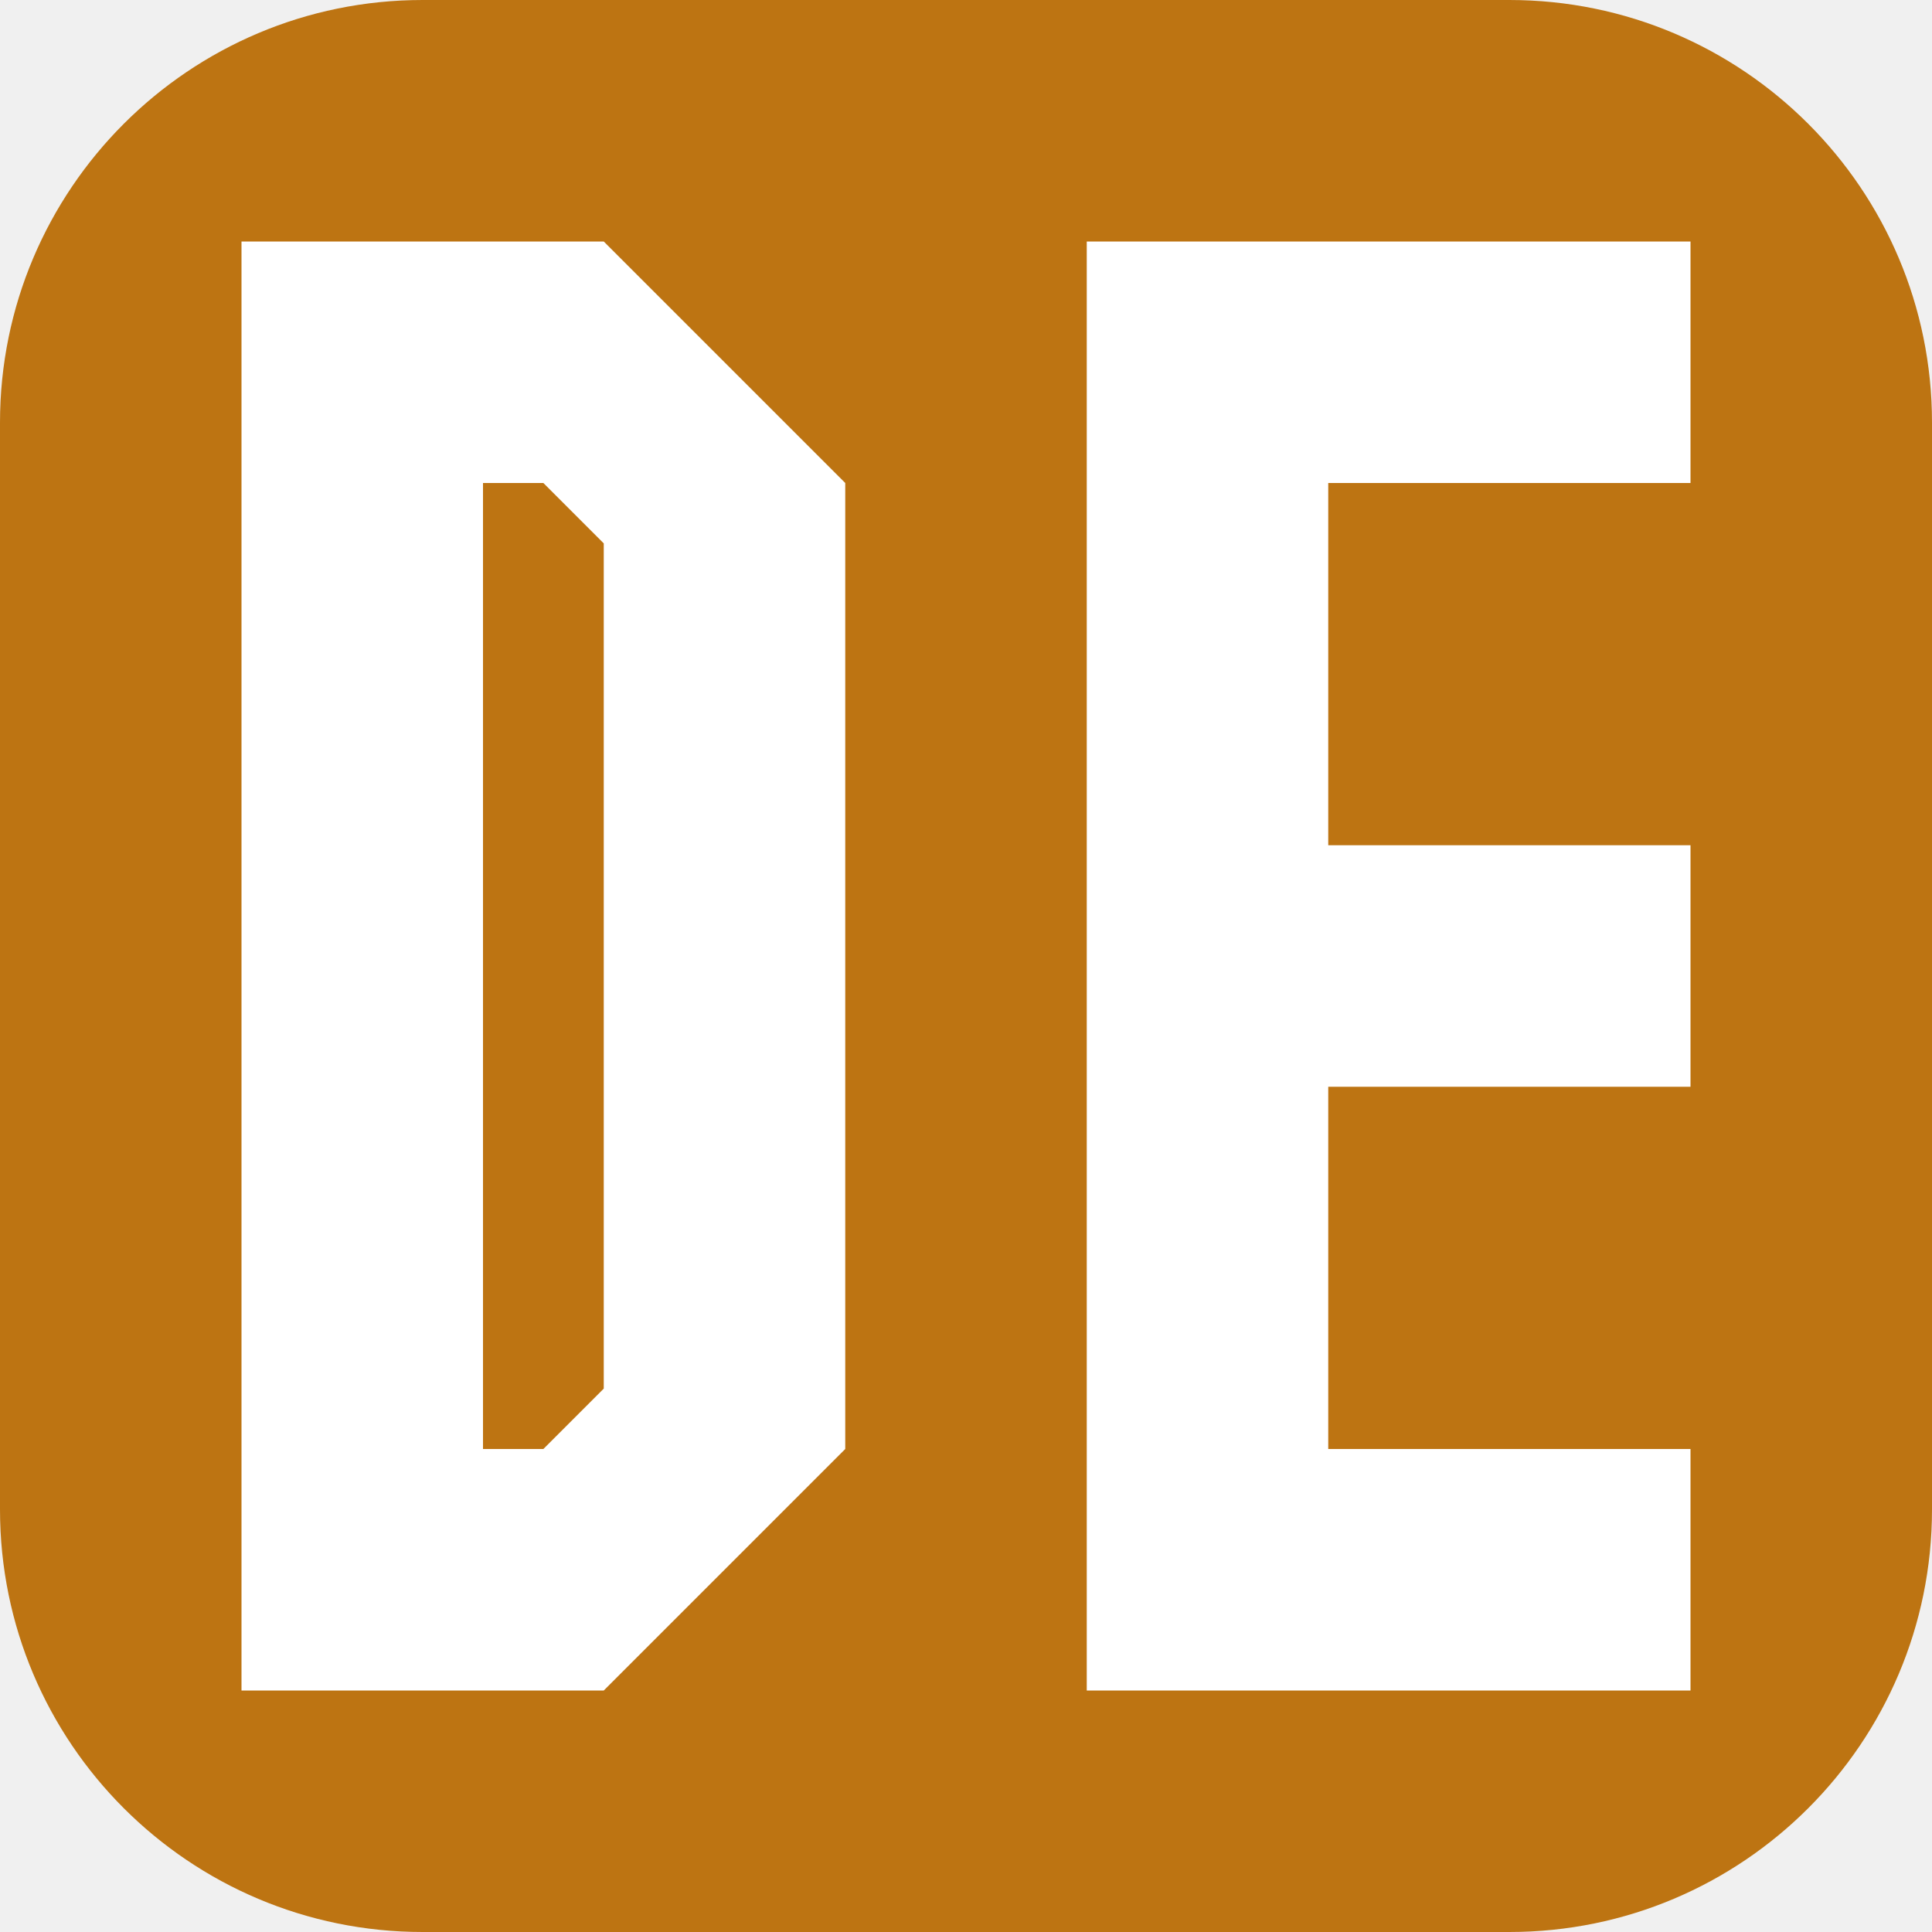
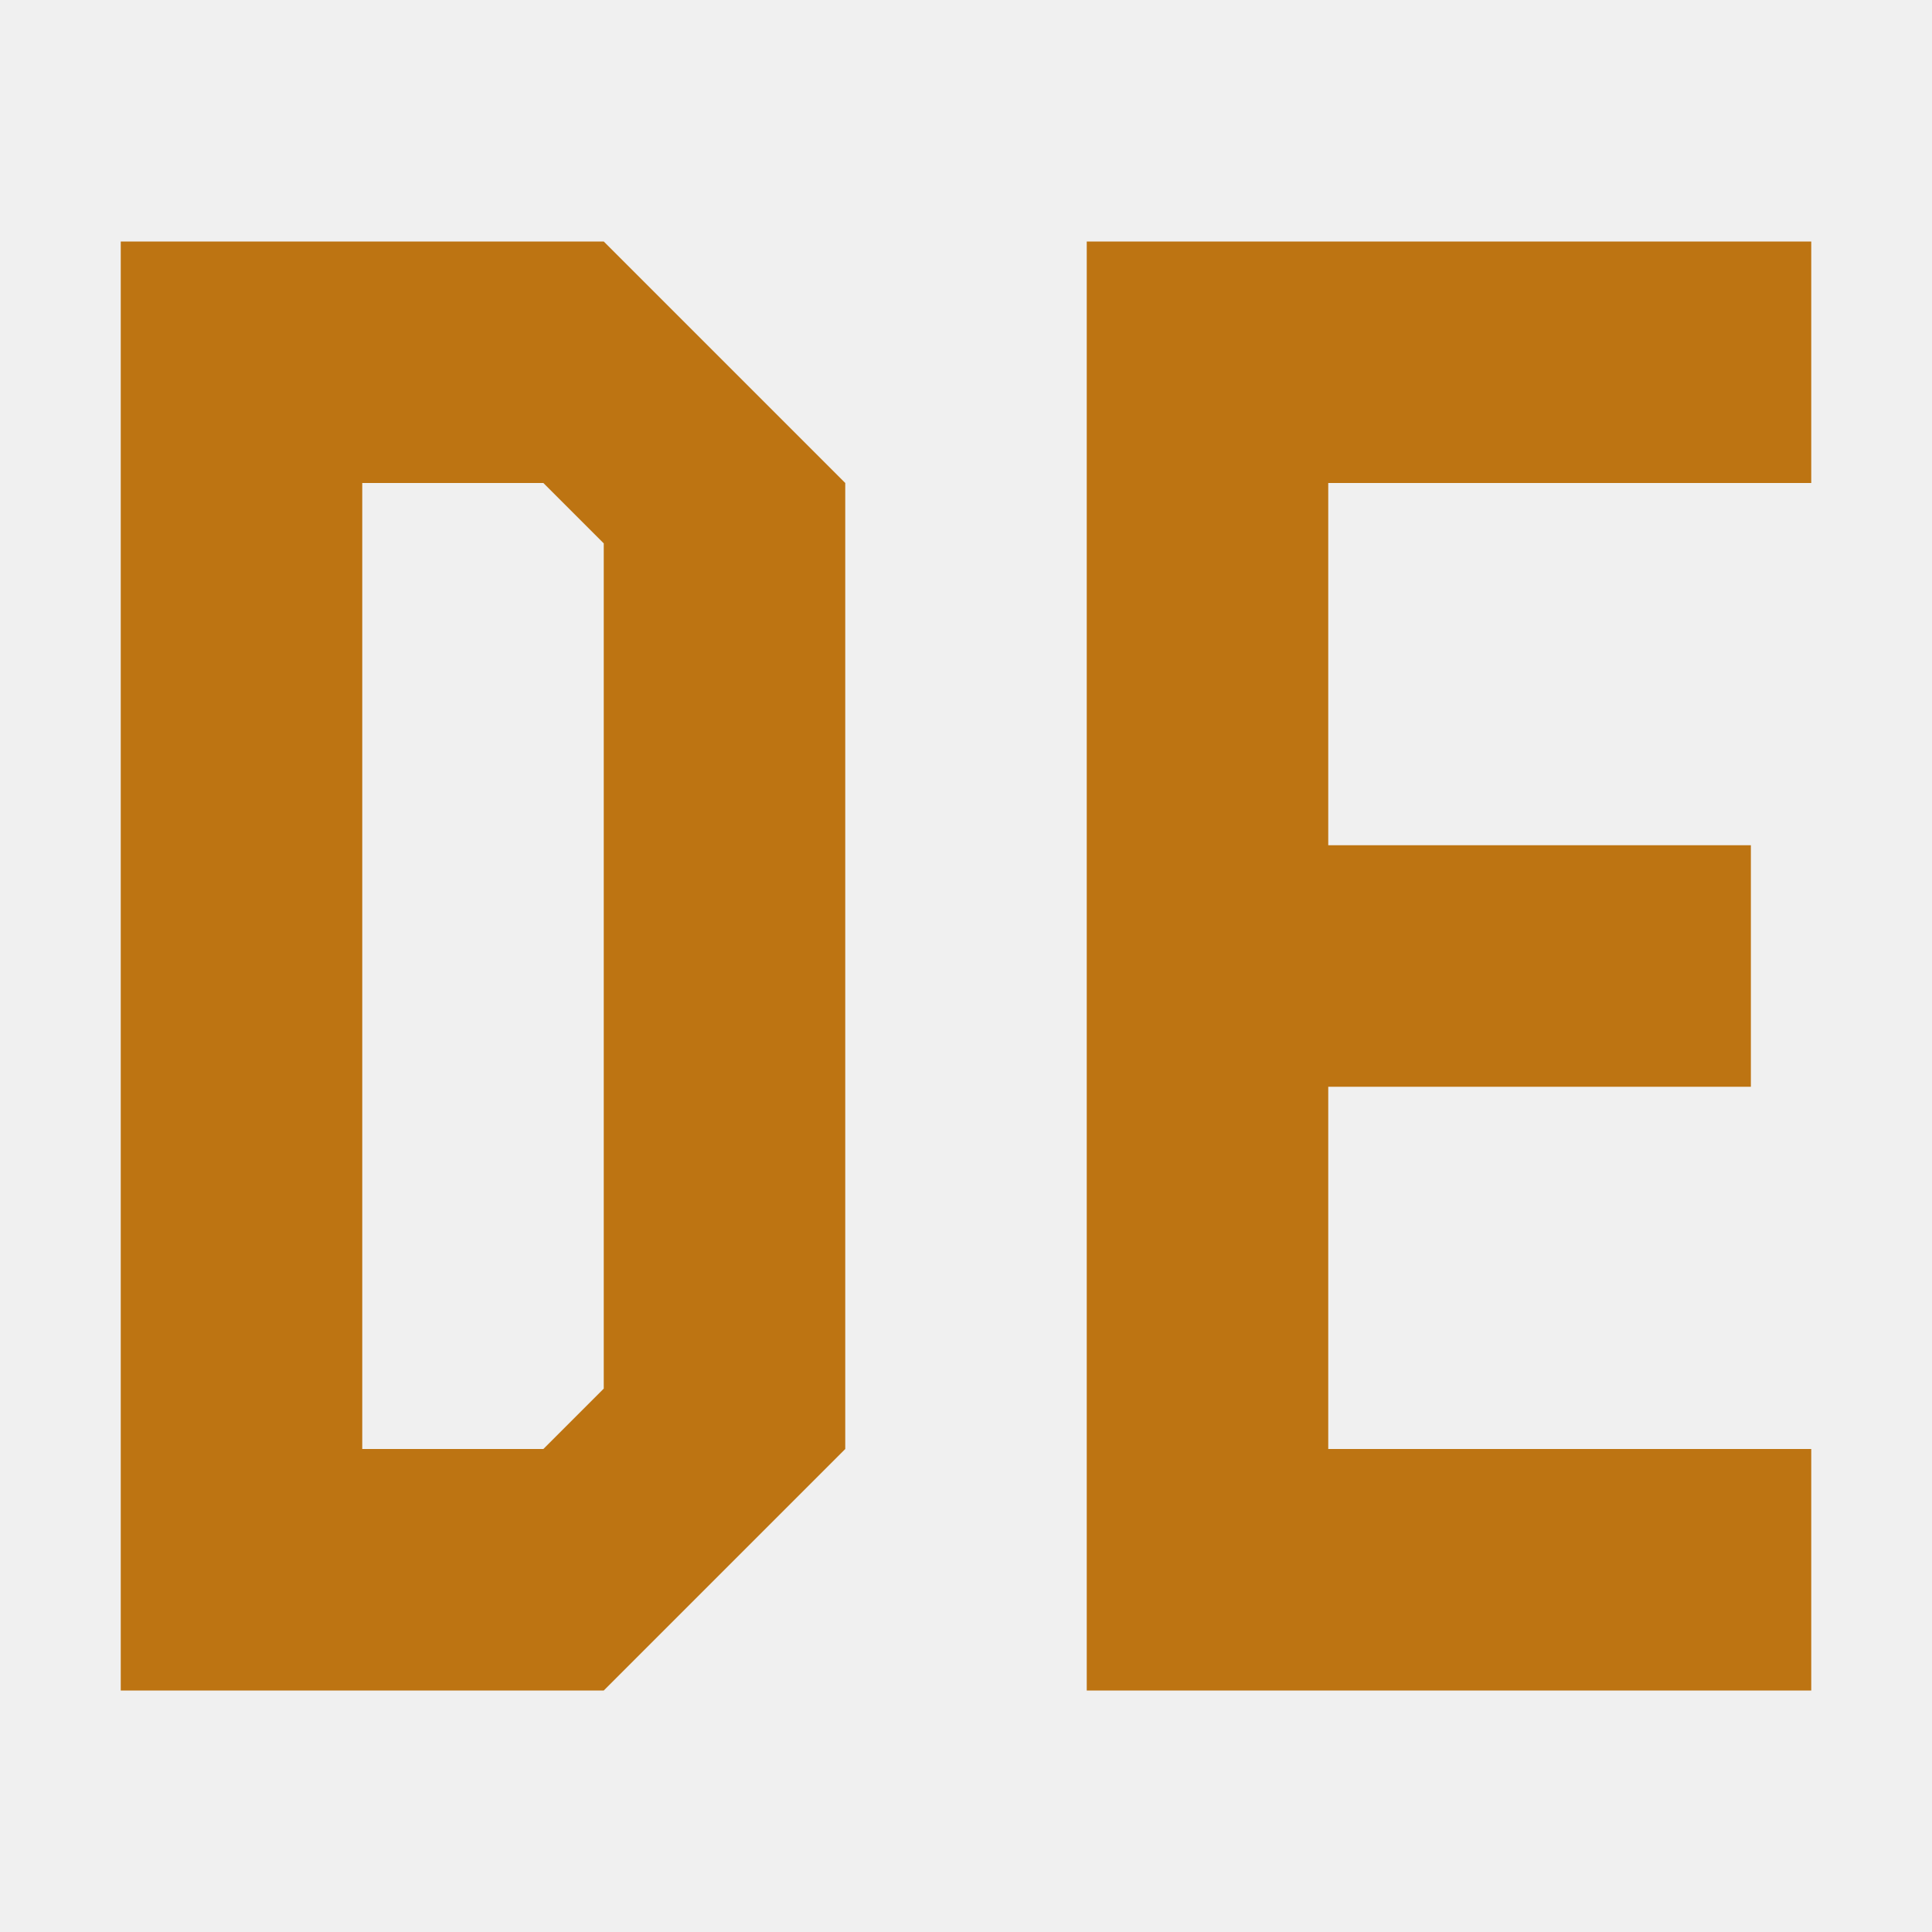
<svg xmlns="http://www.w3.org/2000/svg" viewBox="0 0 64 64">
-   <rect width="64" height="64" rx="14" fill="#bd7412" />
-   <path fill="#fff" d="M8 8h12l8 8v32l-8 8H8V8Zm8 8v32h2l2-2V18l-2-2h-2Zm20-8h20v8H44v12h12v8H44v12h12v8H36V8Z" />
+   <path fill="#bd7412" d="M4 8h16l8 8v32l-8 8H4V8Zm8 8v32h6l2-2V18l-2-2h-6Zm24-8h24v8H44v12h14v8H44v12h16v8H36V8Z" />
</svg>
